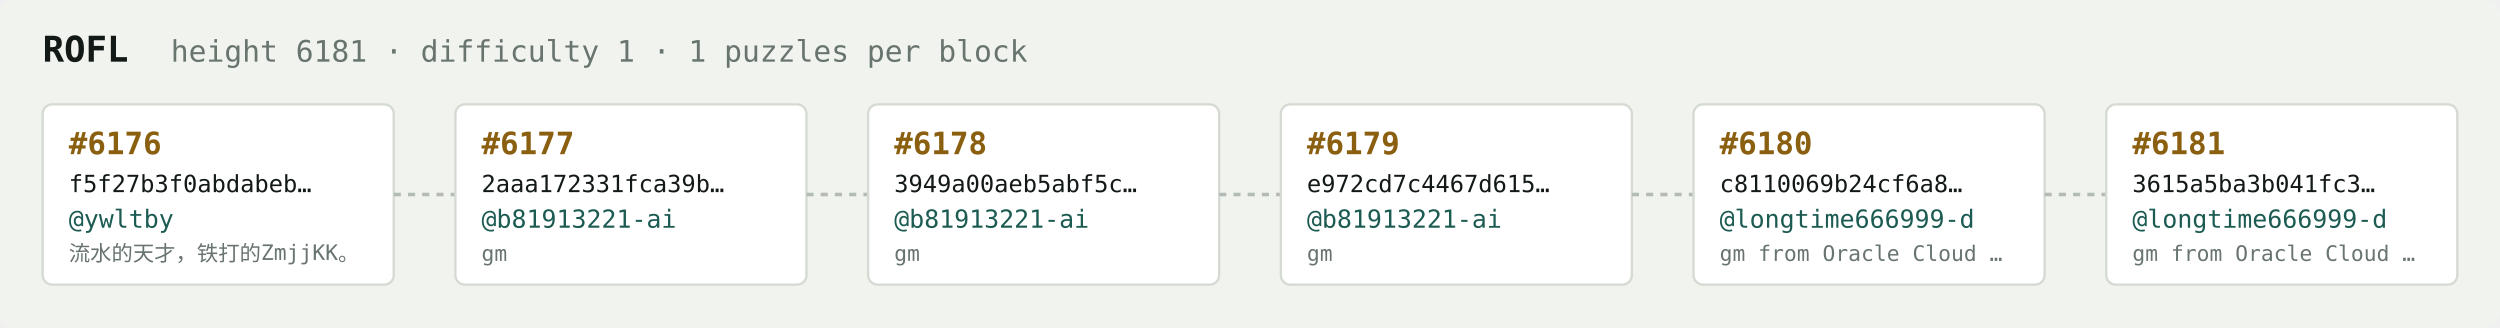
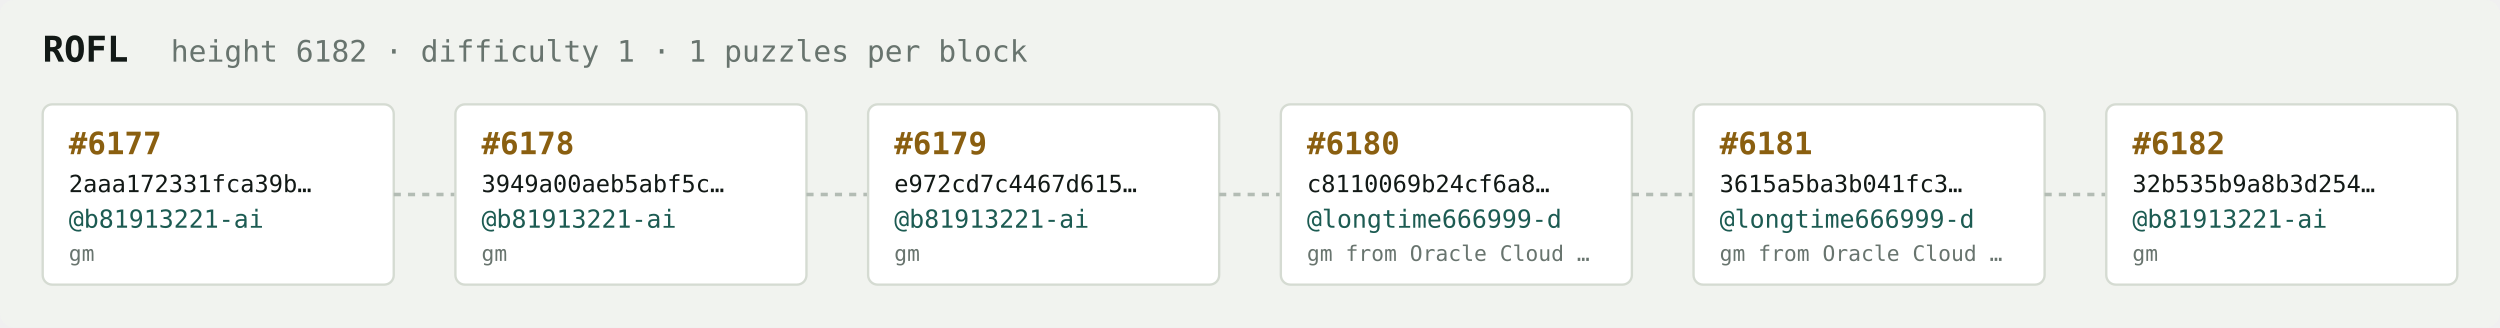
<svg xmlns="http://www.w3.org/2000/svg" width="1054" height="138" viewBox="0 0 1054 138" font-family="ui-monospace,SFMono-Regular,Menlo,monospace">
  <rect fill="#f1f3ef" width="1054" height="138" rx="6" />
  <text x="18" y="26" fill="#121916" font-size="15" font-weight="700">ROFL</text>
-   <text x="72" y="26" fill="#68746e" font-size="12.5">height 6181 · difficulty 1 · 1 puzzles per block</text>
+   <text x="72" y="26" fill="#68746e" font-size="12.5">height 6182 · difficulty 1 · 1 puzzles per block</text>
  <rect x="18" y="44" width="148" height="76" rx="4" fill="#ffffff" stroke="#d5dbd2" stroke-width="1" />
-   <text x="29" y="65" fill="#8a5f10" font-size="13" font-weight="700">#6176</text>
-   <text x="29" y="81" fill="#121916" font-size="10">f5f27b3f0abdabeb…</text>
-   <text x="29" y="96" fill="#1c5b52" font-size="10.5">@ywltby</text>
-   <text x="29" y="110" fill="#68746e" font-size="9">流水的天才，铁打的ZmjjKK。</text>
+   <text x="29" y="65" fill="#8a5f10" font-size="13" font-weight="700">#6177</text>
+   <text x="29" y="81" fill="#121916" font-size="10">2aaa172331fca39b…</text>
+   <text x="29" y="96" fill="#1c5b52" font-size="10.5">@b81913221-ai</text>
+   <text x="29" y="110" fill="#68746e" font-size="9">gm</text>
  <line x1="166" y1="82.0" x2="192" y2="82.0" stroke="#b3bcb4" stroke-width="1.5" stroke-dasharray="3 3" />
  <rect x="192" y="44" width="148" height="76" rx="4" fill="#ffffff" stroke="#d5dbd2" stroke-width="1" />
-   <text x="203" y="65" fill="#8a5f10" font-size="13" font-weight="700">#6177</text>
-   <text x="203" y="81" fill="#121916" font-size="10">2aaa172331fca39b…</text>
+   <text x="203" y="65" fill="#8a5f10" font-size="13" font-weight="700">#6178</text>
+   <text x="203" y="81" fill="#121916" font-size="10">3949a00aeb5abf5c…</text>
  <text x="203" y="96" fill="#1c5b52" font-size="10.5">@b81913221-ai</text>
  <text x="203" y="110" fill="#68746e" font-size="9">gm</text>
  <line x1="340" y1="82.0" x2="366" y2="82.0" stroke="#b3bcb4" stroke-width="1.5" stroke-dasharray="3 3" />
  <rect x="366" y="44" width="148" height="76" rx="4" fill="#ffffff" stroke="#d5dbd2" stroke-width="1" />
-   <text x="377" y="65" fill="#8a5f10" font-size="13" font-weight="700">#6178</text>
-   <text x="377" y="81" fill="#121916" font-size="10">3949a00aeb5abf5c…</text>
+   <text x="377" y="65" fill="#8a5f10" font-size="13" font-weight="700">#6179</text>
+   <text x="377" y="81" fill="#121916" font-size="10">e972cd7c4467d615…</text>
  <text x="377" y="96" fill="#1c5b52" font-size="10.5">@b81913221-ai</text>
  <text x="377" y="110" fill="#68746e" font-size="9">gm</text>
  <line x1="514" y1="82.0" x2="540" y2="82.0" stroke="#b3bcb4" stroke-width="1.5" stroke-dasharray="3 3" />
  <rect x="540" y="44" width="148" height="76" rx="4" fill="#ffffff" stroke="#d5dbd2" stroke-width="1" />
-   <text x="551" y="65" fill="#8a5f10" font-size="13" font-weight="700">#6179</text>
-   <text x="551" y="81" fill="#121916" font-size="10">e972cd7c4467d615…</text>
-   <text x="551" y="96" fill="#1c5b52" font-size="10.5">@b81913221-ai</text>
-   <text x="551" y="110" fill="#68746e" font-size="9">gm</text>
+   <text x="551" y="65" fill="#8a5f10" font-size="13" font-weight="700">#6180</text>
+   <text x="551" y="81" fill="#121916" font-size="10">c8110069b24cf6a8…</text>
+   <text x="551" y="96" fill="#1c5b52" font-size="10.5">@longtime666999-d</text>
+   <text x="551" y="110" fill="#68746e" font-size="9">gm from Oracle Cloud …</text>
  <line x1="688" y1="82.0" x2="714" y2="82.0" stroke="#b3bcb4" stroke-width="1.5" stroke-dasharray="3 3" />
  <rect x="714" y="44" width="148" height="76" rx="4" fill="#ffffff" stroke="#d5dbd2" stroke-width="1" />
-   <text x="725" y="65" fill="#8a5f10" font-size="13" font-weight="700">#6180</text>
-   <text x="725" y="81" fill="#121916" font-size="10">c8110069b24cf6a8…</text>
+   <text x="725" y="65" fill="#8a5f10" font-size="13" font-weight="700">#6181</text>
+   <text x="725" y="81" fill="#121916" font-size="10">3615a5ba3b041fc3…</text>
  <text x="725" y="96" fill="#1c5b52" font-size="10.5">@longtime666999-d</text>
  <text x="725" y="110" fill="#68746e" font-size="9">gm from Oracle Cloud …</text>
  <line x1="862" y1="82.0" x2="888" y2="82.0" stroke="#b3bcb4" stroke-width="1.5" stroke-dasharray="3 3" />
  <rect x="888" y="44" width="148" height="76" rx="4" fill="#ffffff" stroke="#d5dbd2" stroke-width="1" />
-   <text x="899" y="65" fill="#8a5f10" font-size="13" font-weight="700">#6181</text>
-   <text x="899" y="81" fill="#121916" font-size="10">3615a5ba3b041fc3…</text>
-   <text x="899" y="96" fill="#1c5b52" font-size="10.5">@longtime666999-d</text>
-   <text x="899" y="110" fill="#68746e" font-size="9">gm from Oracle Cloud …</text>
+   <text x="899" y="65" fill="#8a5f10" font-size="13" font-weight="700">#6182</text>
+   <text x="899" y="81" fill="#121916" font-size="10">32b535b9a8b3d254…</text>
+   <text x="899" y="96" fill="#1c5b52" font-size="10.5">@b81913221-ai</text>
+   <text x="899" y="110" fill="#68746e" font-size="9">gm</text>
</svg>
